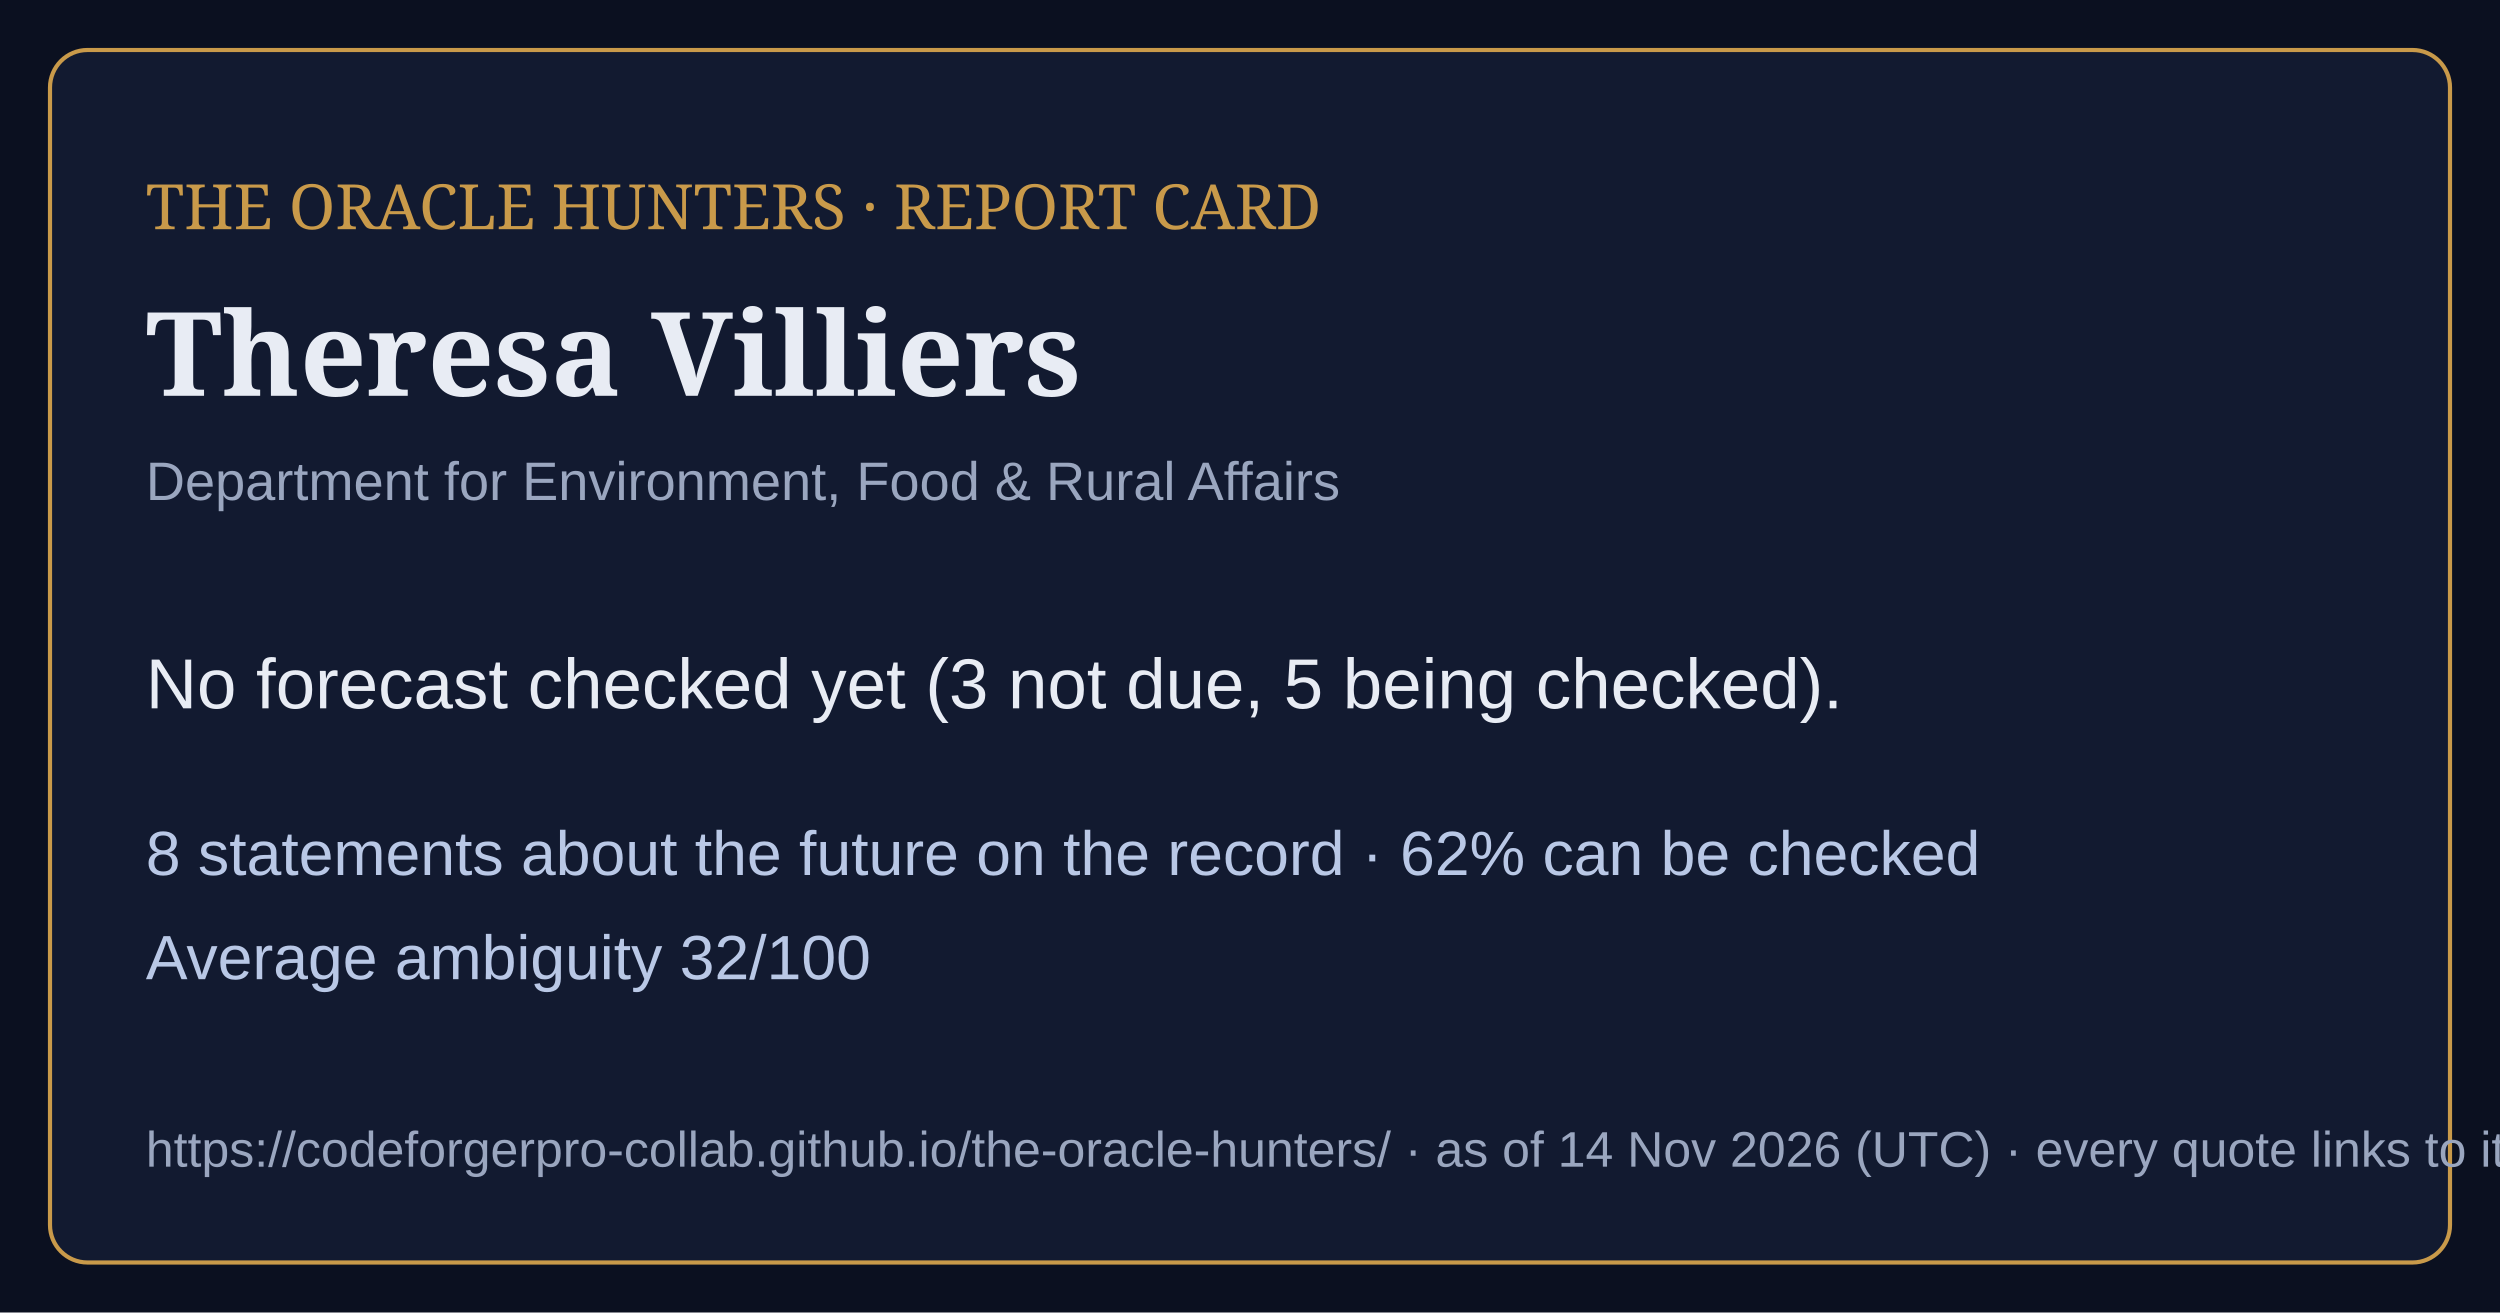
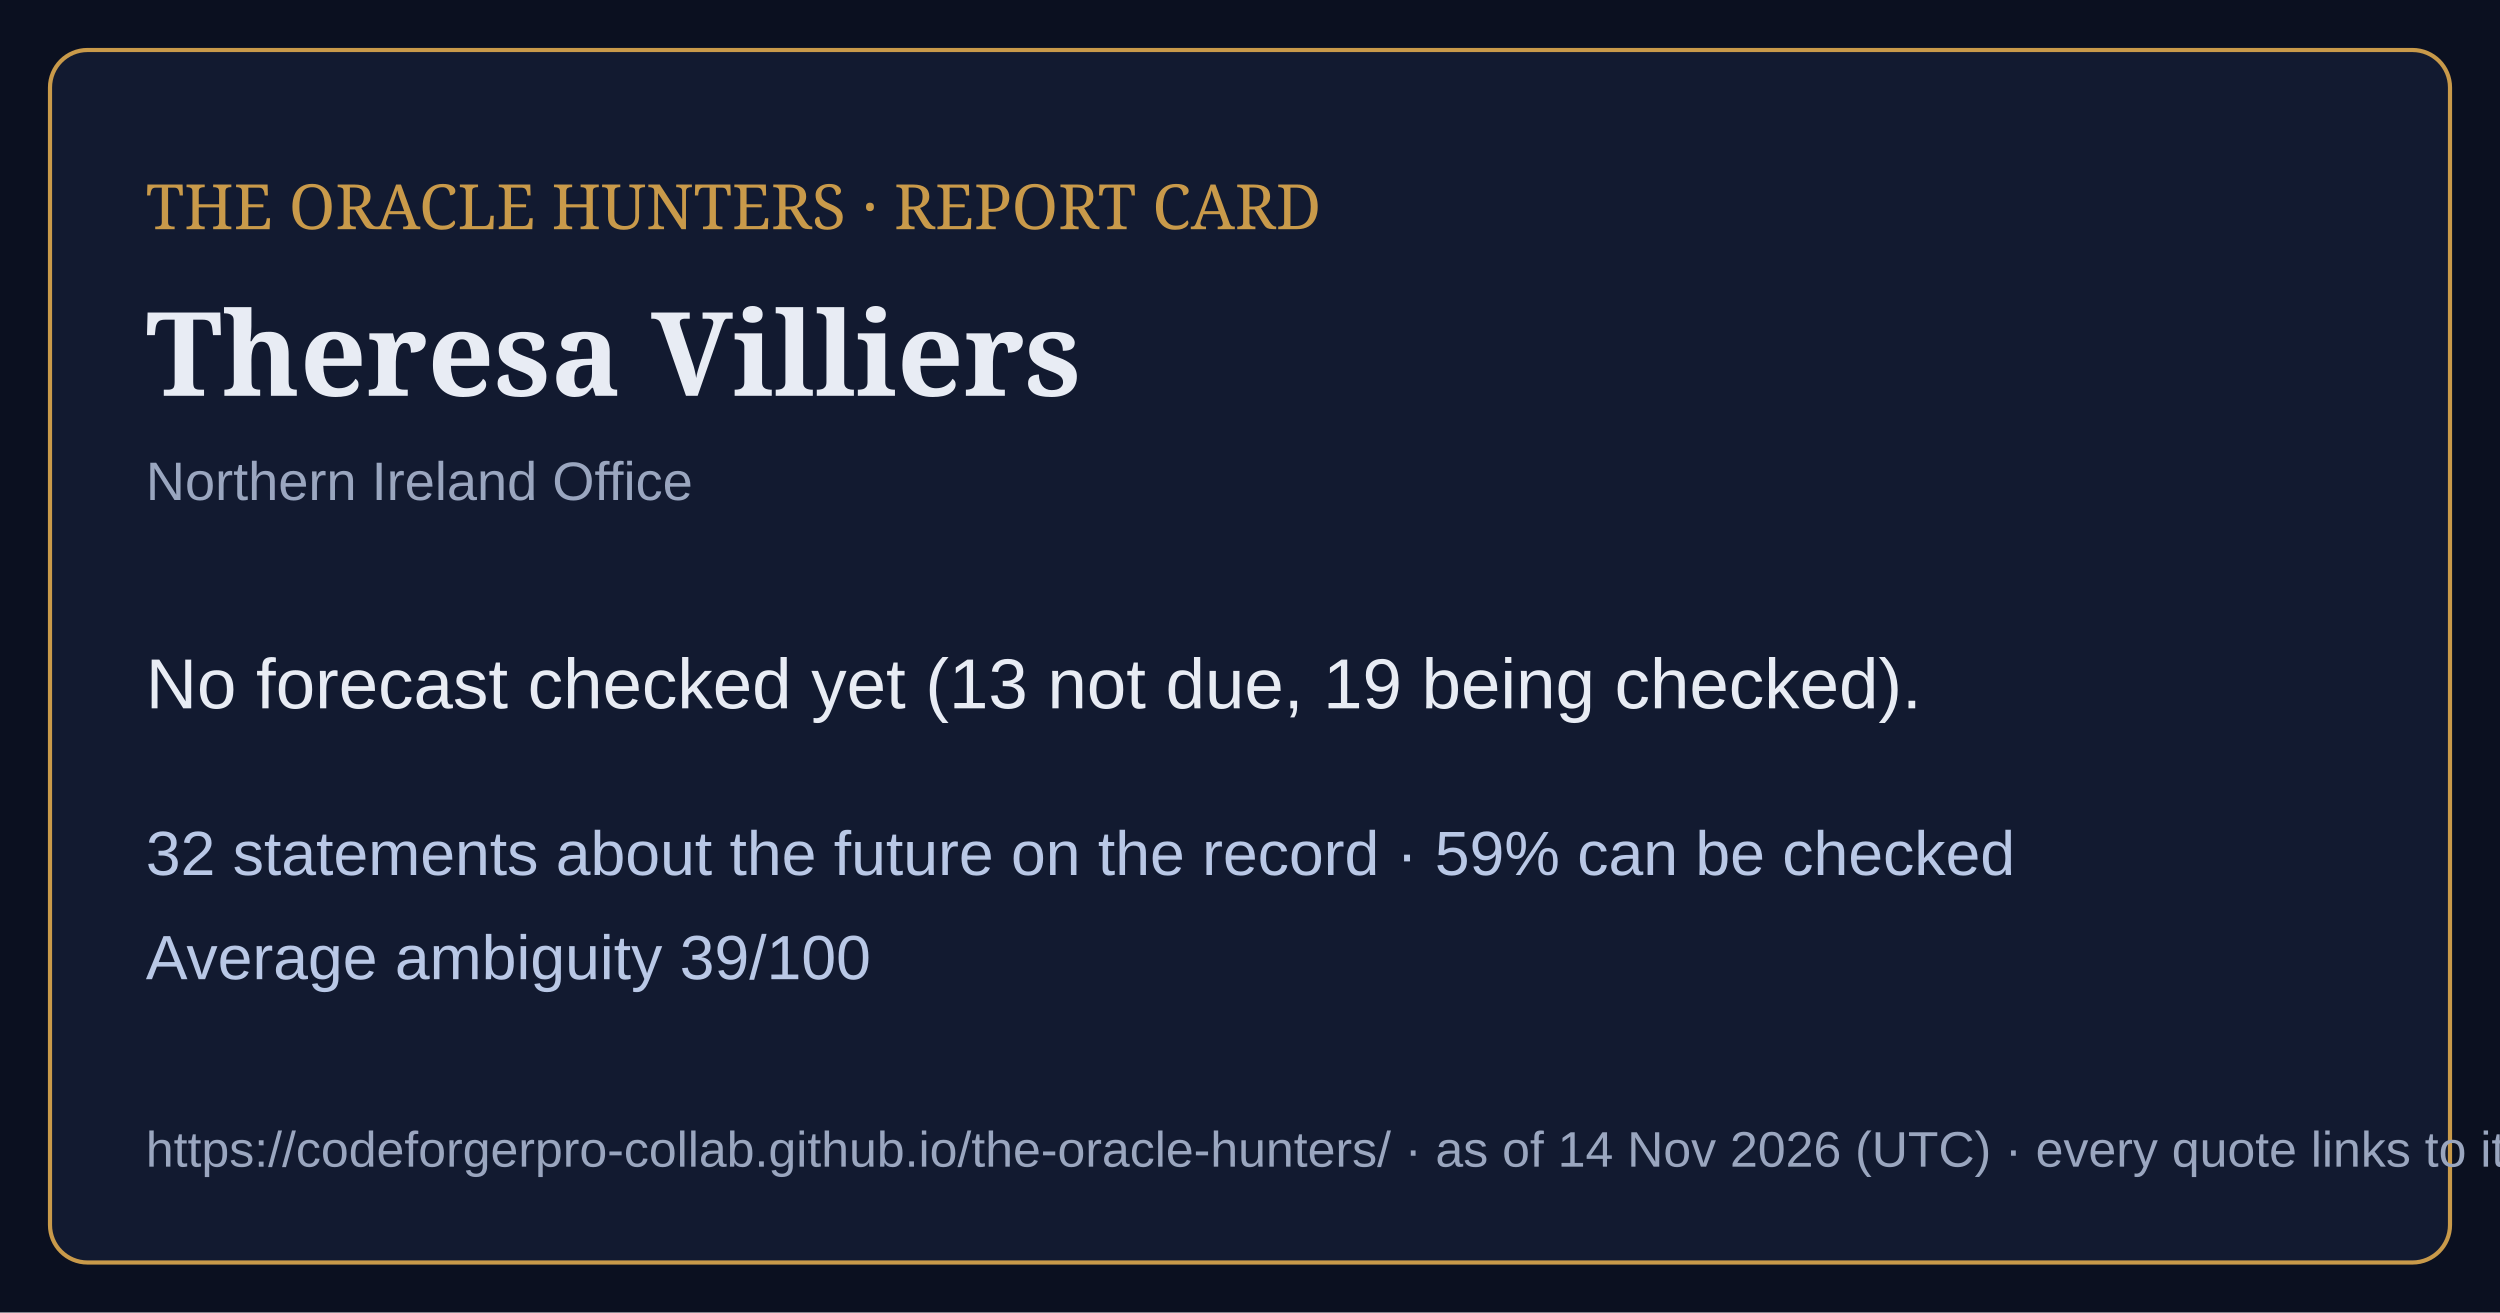
<svg xmlns="http://www.w3.org/2000/svg" viewBox="0 0 1200 630" width="1200" height="630">
  <rect width="1200" height="630" fill="#0b1020" />
  <rect x="24" y="24" width="1152" height="582" rx="18" fill="#121a30" stroke="#c99a4a" stroke-width="2" />
  <text x="70" y="110" font-family="Georgia,serif" font-size="30" fill="#c99a4a">THE ORACLE HUNTERS · REPORT CARD</text>
  <text x="70" y="190" font-family="Georgia,serif" font-size="56" font-weight="bold" fill="#e8ecf4">Theresa Villiers</text>
-   <text x="70" y="240" font-family="Arial,sans-serif" font-size="26" fill="#9aa6bf">Department for Environment, Food &amp; Rural Affairs</text>
-   <text x="70" y="340" font-family="Arial,sans-serif" font-size="34" fill="#e8ecf4">No forecast checked yet (3 not due, 5 being checked).</text>
-   <text x="70" y="420" font-family="Arial,sans-serif" font-size="30" fill="#b9c8e6">8 statements about the future on the record · 62% can be checked</text>
-   <text x="70" y="470" font-family="Arial,sans-serif" font-size="30" fill="#b9c8e6">Average ambiguity 32/100</text>
+   <text x="70" y="240" font-family="Arial,sans-serif" font-size="26" fill="#9aa6bf">Northern Ireland Office</text>
+   <text x="70" y="340" font-family="Arial,sans-serif" font-size="34" fill="#e8ecf4">No forecast checked yet (13 not due, 19 being checked).</text>
+   <text x="70" y="420" font-family="Arial,sans-serif" font-size="30" fill="#b9c8e6">32 statements about the future on the record · 59% can be checked</text>
+   <text x="70" y="470" font-family="Arial,sans-serif" font-size="30" fill="#b9c8e6">Average ambiguity 39/100</text>
  <text x="70" y="560" font-family="Arial,sans-serif" font-size="24" fill="#9aa6bf">https://codeforgerpro-collab.github.io/the-oracle-hunters/ · as of 14 Nov 2026 (UTC) · every quote links to its official source</text>
</svg>
